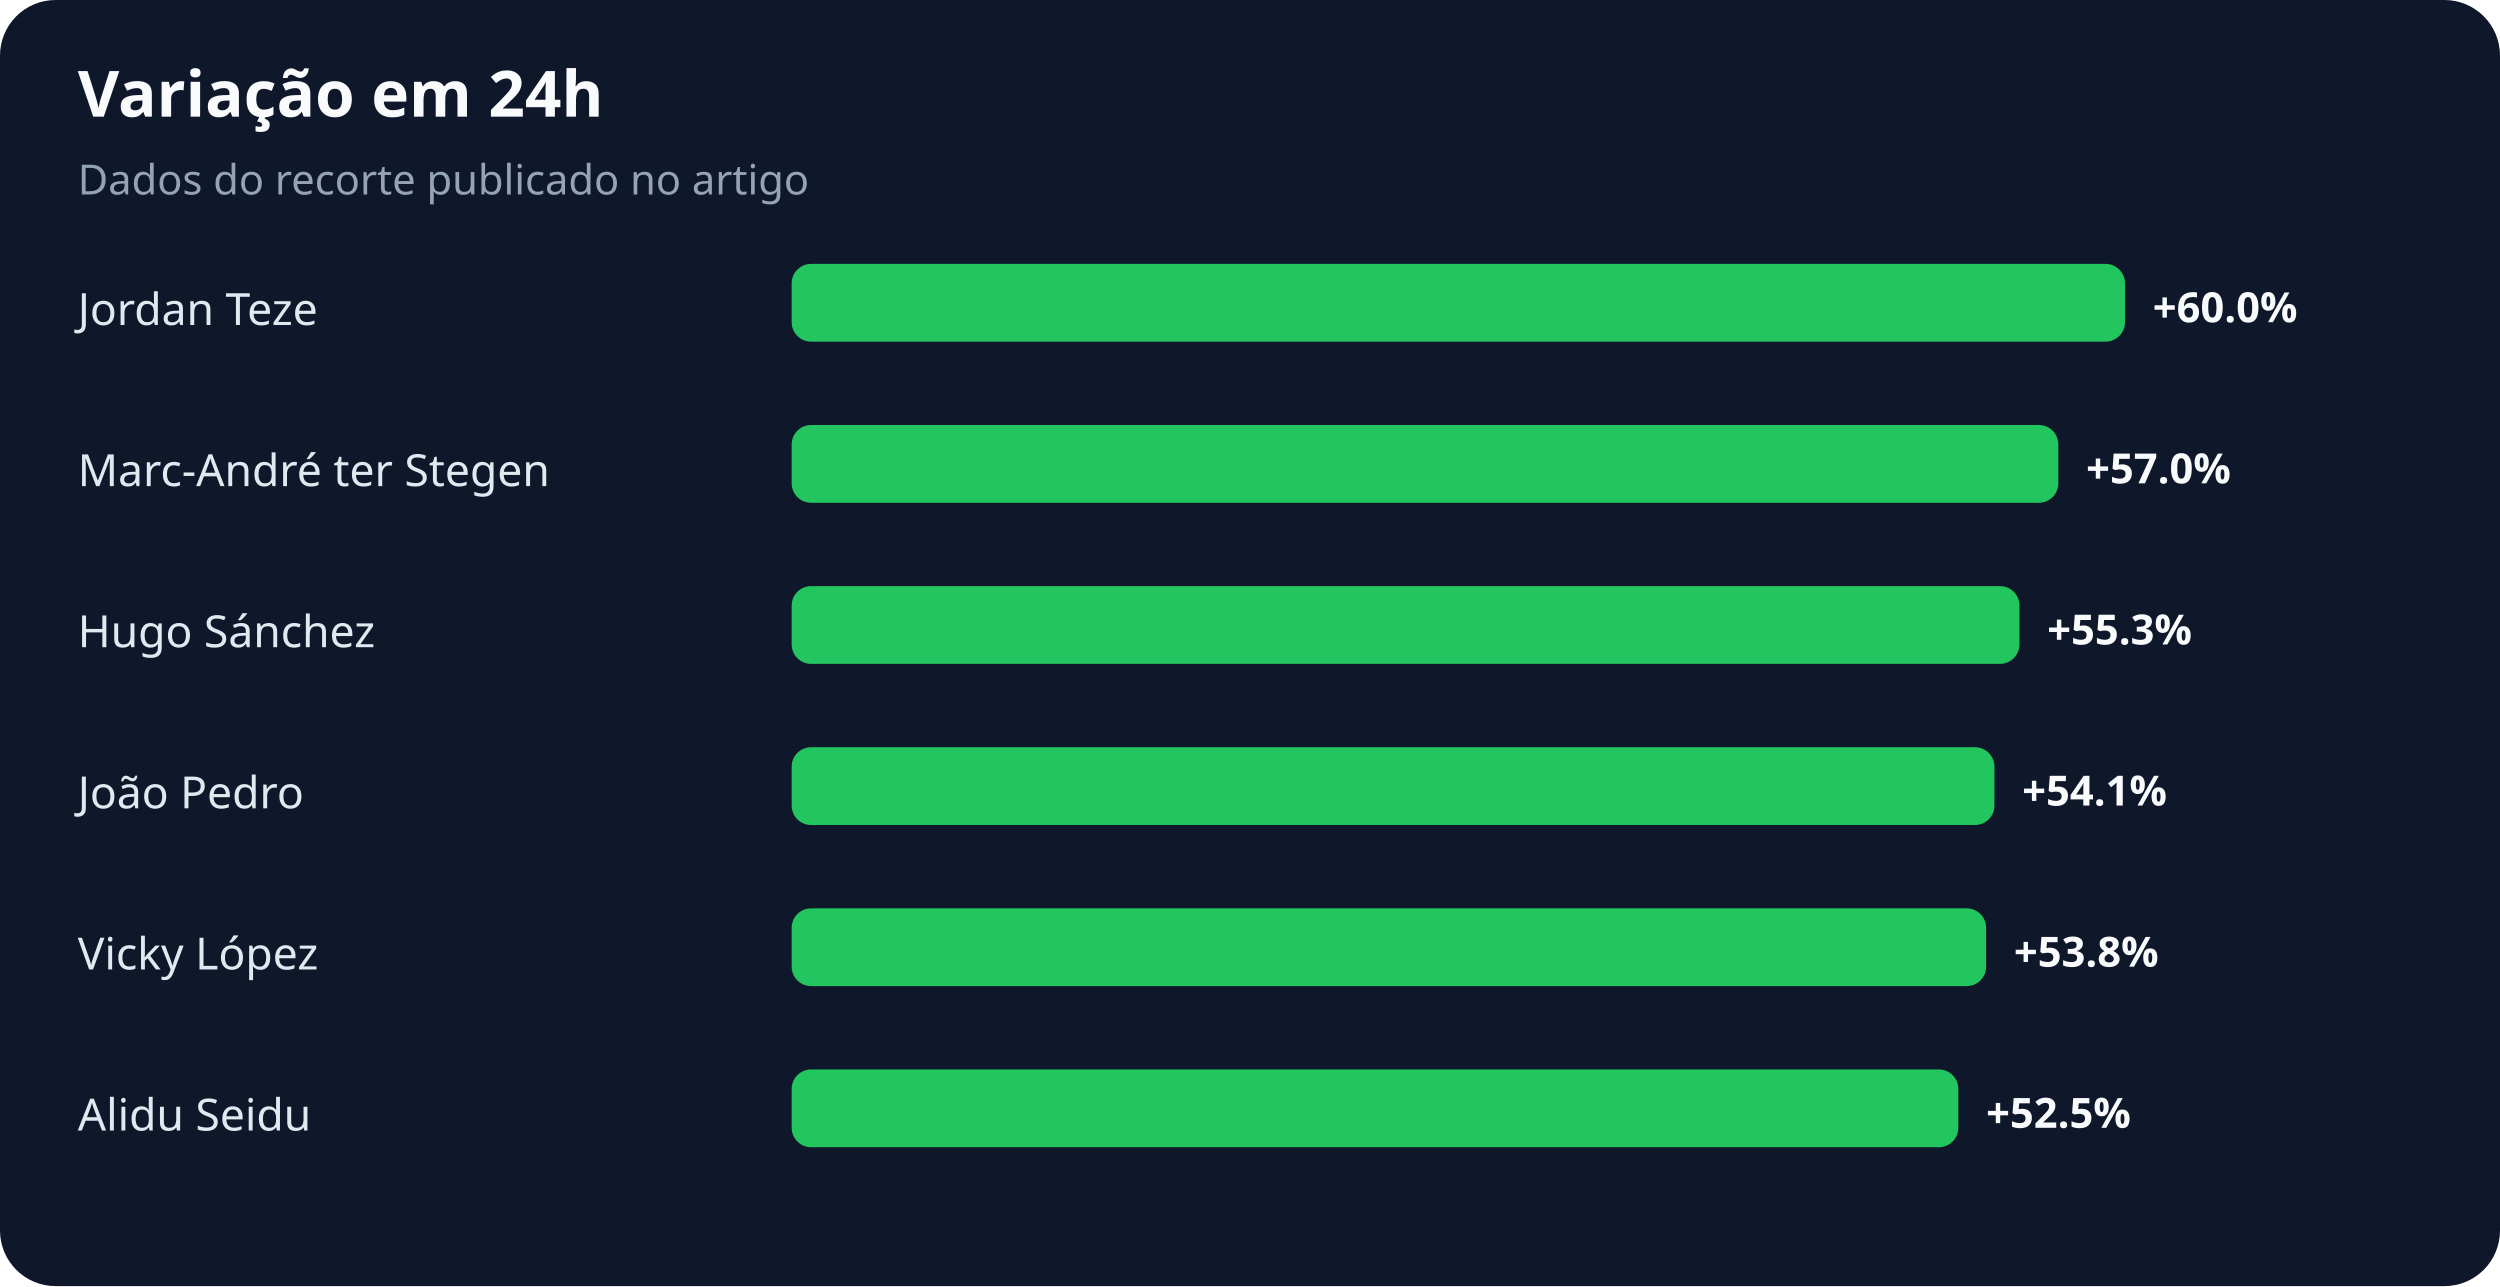
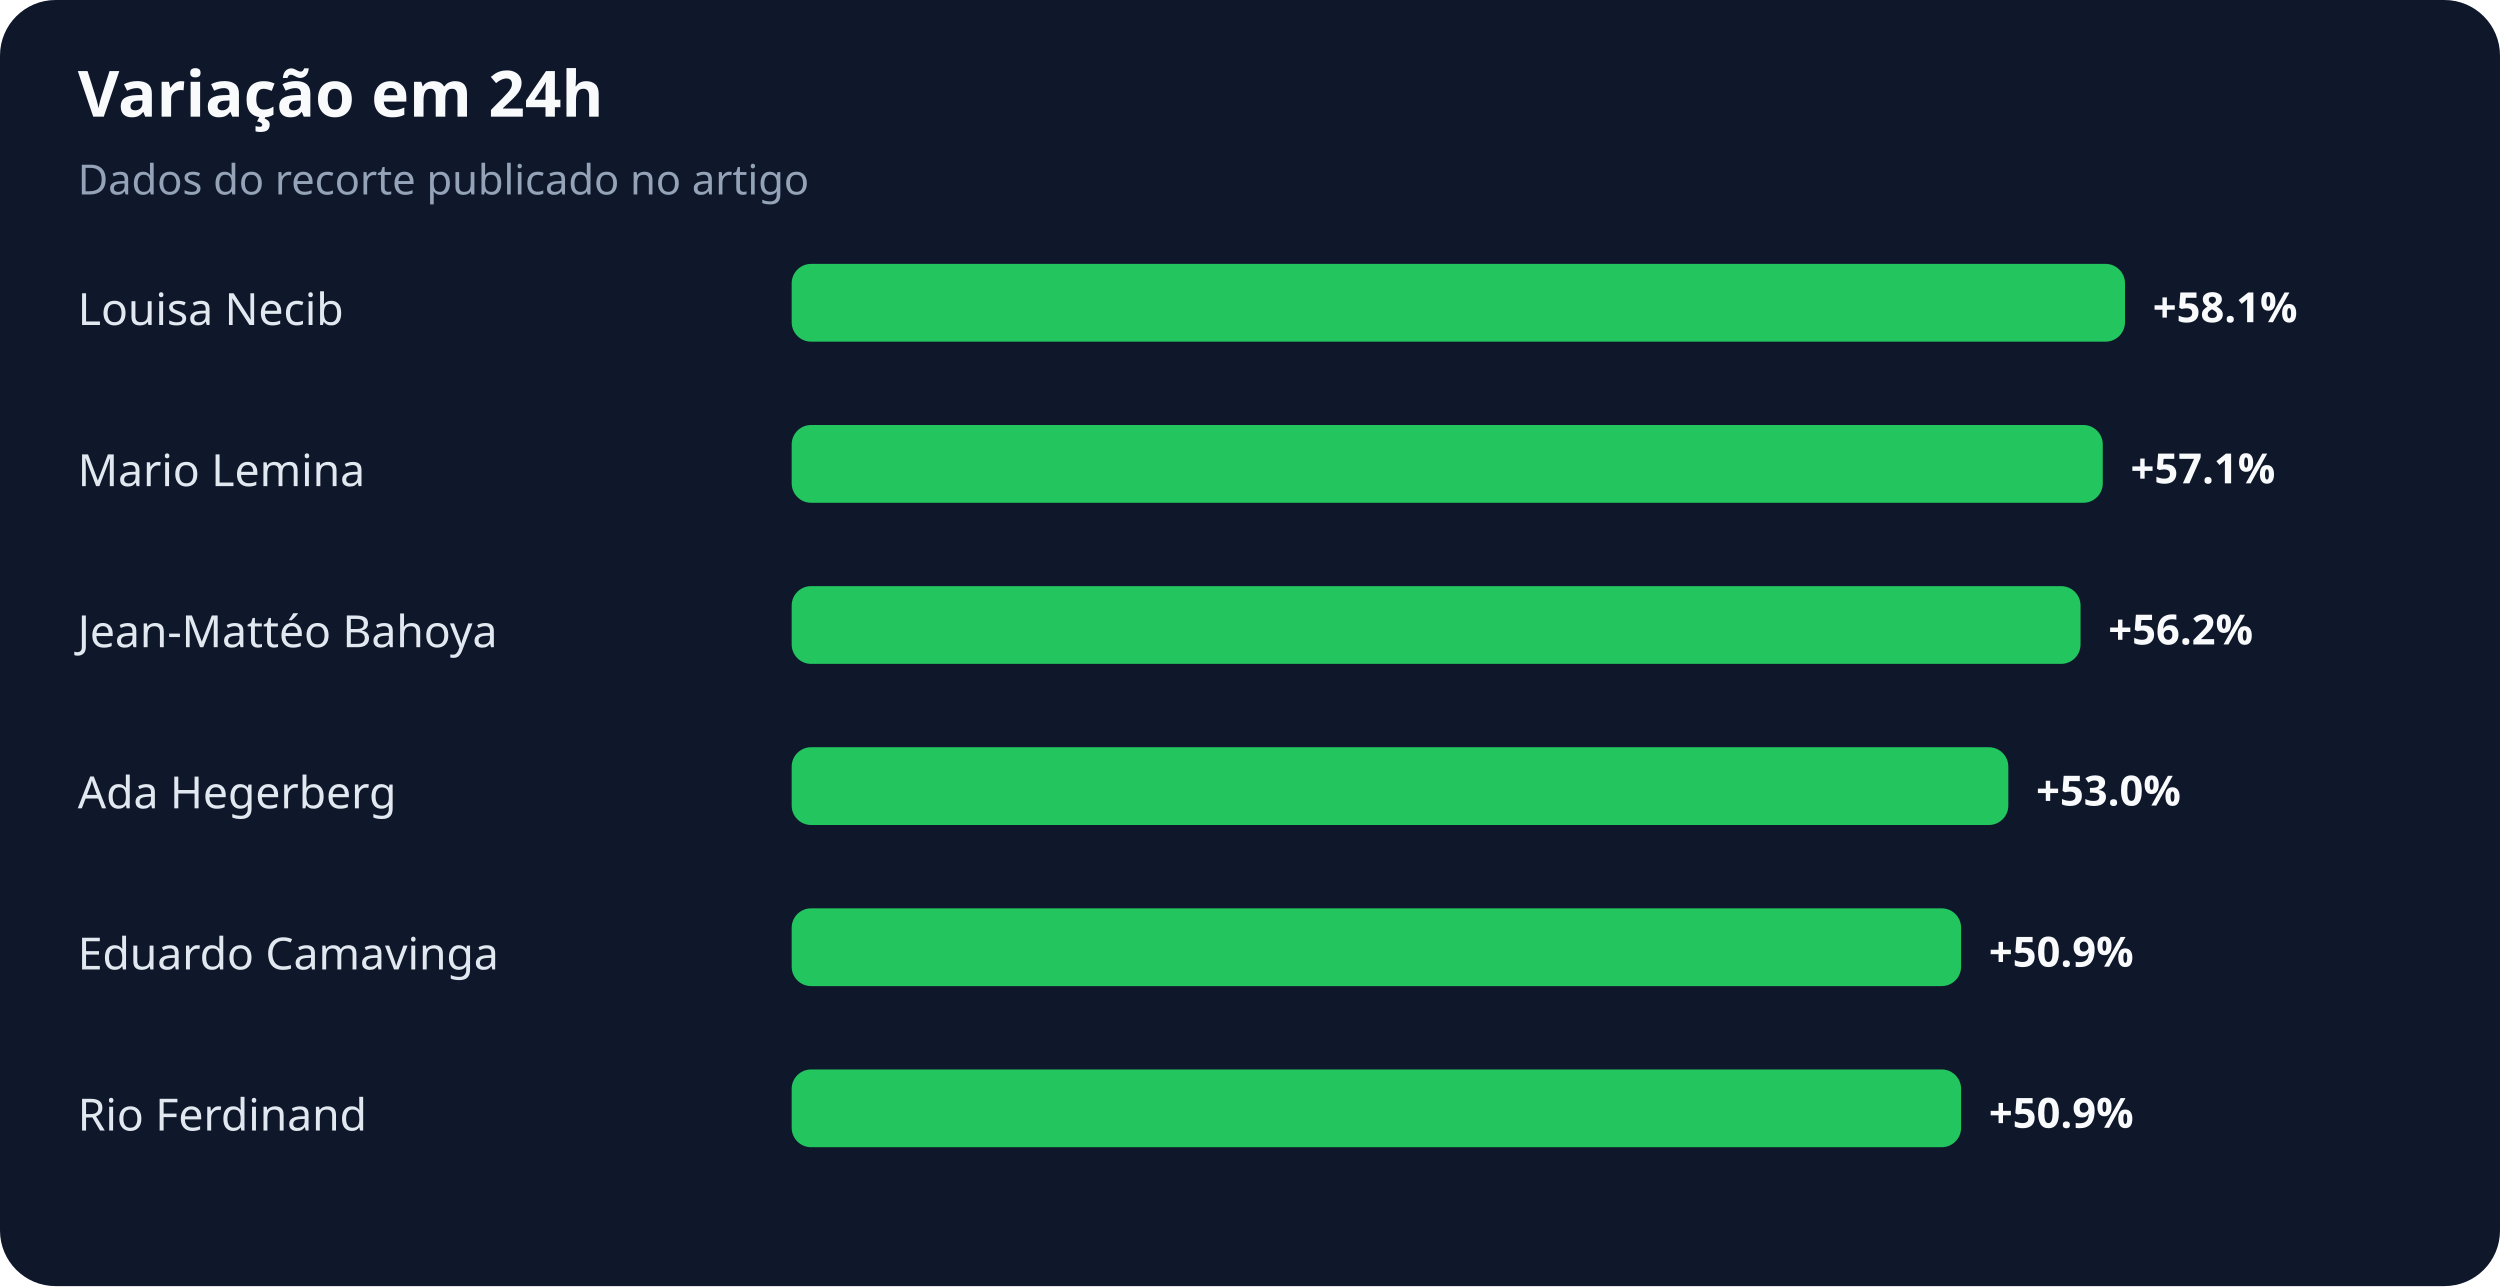
<svg xmlns="http://www.w3.org/2000/svg" width="900" height="463" viewBox="0 0 900 463" role="img" aria-labelledby="title desc">
  <rect width="100%" height="100%" rx="20" fill="#0f172a" />
  <text x="28" y="42" fill="#f8fafc" font-family="system-ui,sans-serif" font-size="23" font-weight="700">Variação em 24h</text>
  <text x="28" y="70" fill="#94a3b8" font-family="system-ui,sans-serif" font-size="15">Dados do recorte publicado no artigo</text>
-   <text x="28" y="117" fill="#e2e8f0" font-family="system-ui,sans-serif" font-size="16">Jordan Teze</text>
+   <text x="28" y="117" fill="#e2e8f0" font-family="system-ui,sans-serif" font-size="16">Louisa Necib</text>
  <rect x="285" y="95" width="480" height="28" rx="7" fill="#22c55e" />
-   <text x="775" y="116" fill="#f8fafc" font-family="system-ui,sans-serif" font-size="15" font-weight="700">+60.0%</text>
-   <text x="28" y="175" fill="#e2e8f0" font-family="system-ui,sans-serif" font-size="16">Marc-André ter Stegen</text>
-   <rect x="285" y="153" width="456" height="28" rx="7" fill="#22c55e" />
-   <text x="751" y="174" fill="#f8fafc" font-family="system-ui,sans-serif" font-size="15" font-weight="700">+57.0%</text>
-   <text x="28" y="233" fill="#e2e8f0" font-family="system-ui,sans-serif" font-size="16">Hugo Sánchez</text>
-   <rect x="285" y="211" width="442" height="28" rx="7" fill="#22c55e" />
-   <text x="737" y="232" fill="#f8fafc" font-family="system-ui,sans-serif" font-size="15" font-weight="700">+55.3%</text>
-   <text x="28" y="291" fill="#e2e8f0" font-family="system-ui,sans-serif" font-size="16">João Pedro</text>
-   <rect x="285" y="269" width="433" height="28" rx="7" fill="#22c55e" />
-   <text x="728" y="290" fill="#f8fafc" font-family="system-ui,sans-serif" font-size="15" font-weight="700">+54.1%</text>
-   <text x="28" y="349" fill="#e2e8f0" font-family="system-ui,sans-serif" font-size="16">Vicky López</text>
-   <rect x="285" y="327" width="430" height="28" rx="7" fill="#22c55e" />
-   <text x="725" y="348" fill="#f8fafc" font-family="system-ui,sans-serif" font-size="15" font-weight="700">+53.8%</text>
-   <text x="28" y="407" fill="#e2e8f0" font-family="system-ui,sans-serif" font-size="16">Alidu Seidu</text>
-   <rect x="285" y="385" width="420" height="28" rx="7" fill="#22c55e" />
-   <text x="715" y="406" fill="#f8fafc" font-family="system-ui,sans-serif" font-size="15" font-weight="700">+52.5%</text>
+   <text x="775" y="116" fill="#f8fafc" font-family="system-ui,sans-serif" font-size="15" font-weight="700">+58.1%</text>
+   <text x="28" y="175" fill="#e2e8f0" font-family="system-ui,sans-serif" font-size="16">Mario Lemina</text>
+   <rect x="285" y="153" width="472" height="28" rx="7" fill="#22c55e" />
+   <text x="767" y="174" fill="#f8fafc" font-family="system-ui,sans-serif" font-size="15" font-weight="700">+57.1%</text>
+   <text x="28" y="233" fill="#e2e8f0" font-family="system-ui,sans-serif" font-size="16">Jean-Mattéo Bahoya</text>
+   <rect x="285" y="211" width="464" height="28" rx="7" fill="#22c55e" />
+   <text x="759" y="232" fill="#f8fafc" font-family="system-ui,sans-serif" font-size="15" font-weight="700">+56.2%</text>
+   <text x="28" y="291" fill="#e2e8f0" font-family="system-ui,sans-serif" font-size="16">Ada Hegerberg</text>
+   <rect x="285" y="269" width="438" height="28" rx="7" fill="#22c55e" />
+   <text x="733" y="290" fill="#f8fafc" font-family="system-ui,sans-serif" font-size="15" font-weight="700">+53.0%</text>
+   <text x="28" y="349" fill="#e2e8f0" font-family="system-ui,sans-serif" font-size="16">Eduardo Camavinga</text>
+   <rect x="285" y="327" width="421" height="28" rx="7" fill="#22c55e" />
+   <text x="716" y="348" fill="#f8fafc" font-family="system-ui,sans-serif" font-size="15" font-weight="700">+50.9%</text>
+   <text x="28" y="407" fill="#e2e8f0" font-family="system-ui,sans-serif" font-size="16">Rio Ferdinand</text>
+   <rect x="285" y="385" width="421" height="28" rx="7" fill="#22c55e" />
+   <text x="716" y="406" fill="#f8fafc" font-family="system-ui,sans-serif" font-size="15" font-weight="700">+50.9%</text>
</svg>
